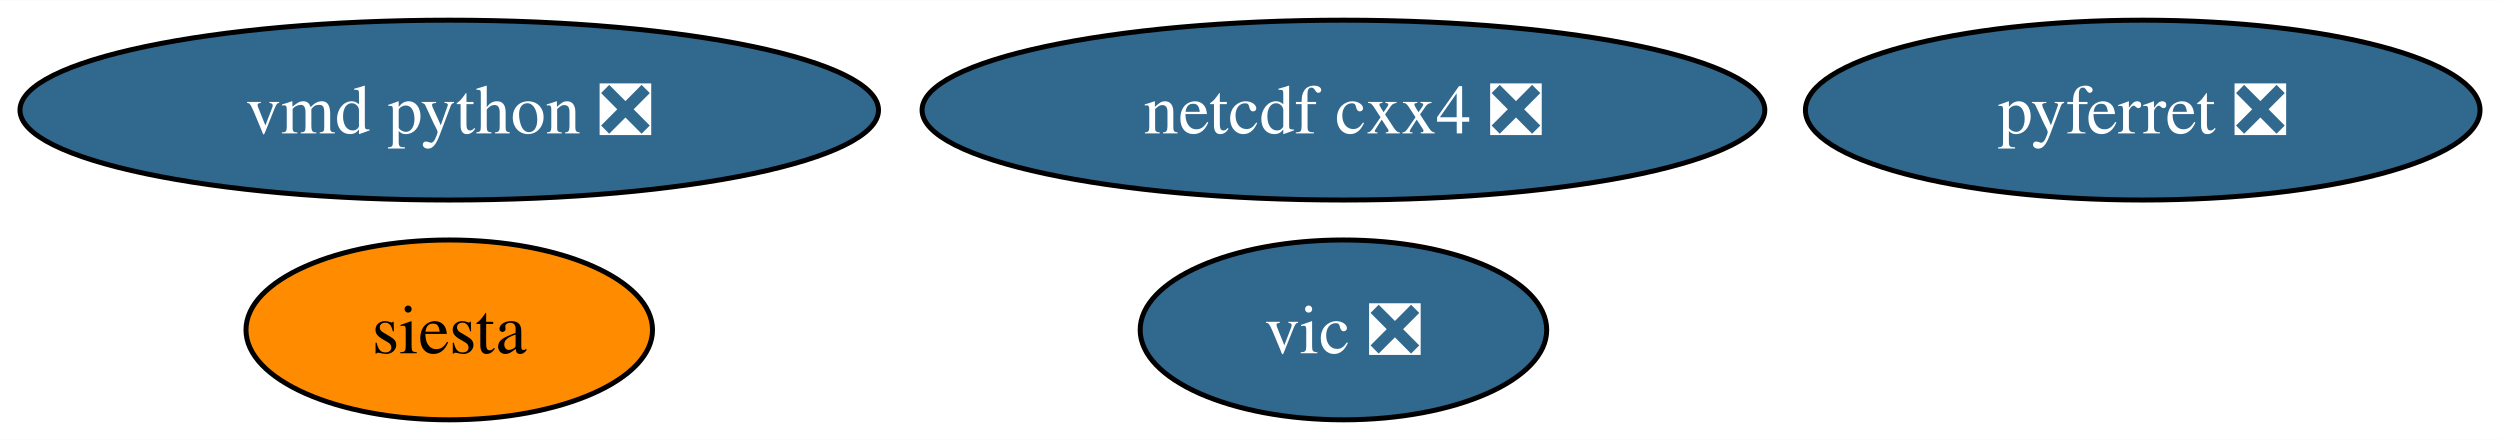
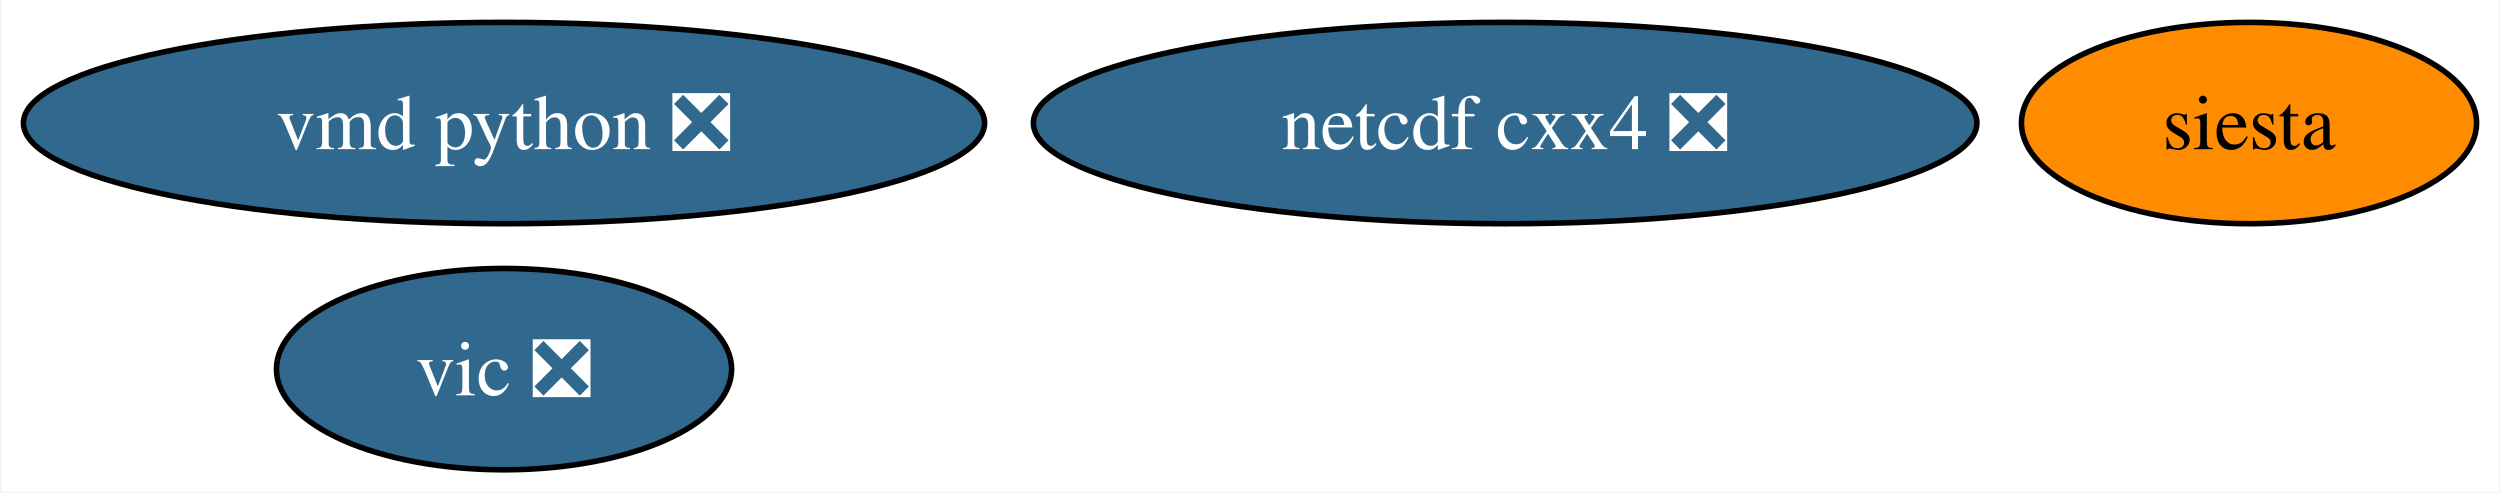
- <svg xmlns="http://www.w3.org/2000/svg" xmlns:xlink="http://www.w3.org/1999/xlink" width="500pt" height="88pt" viewBox="0.00 0.00 500.45 88.00">
+ <svg xmlns="http://www.w3.org/2000/svg" xmlns:xlink="http://www.w3.org/1999/xlink" width="447pt" height="88pt" viewBox="0.00 0.00 446.62 88.00">
  <g id="graph0" class="graph" transform="scale(1 1) rotate(0) translate(4 84)">
-     <polygon fill="white" stroke="none" points="-4,4 -4,-84 496.45,-84 496.45,4 -4,4" />
+     <polygon fill="white" stroke="none" points="-4,4 -4,-84 442.62,-84 442.62,4 -4,4" />
    <g id="node1" class="node">
      <g id="a_node1">
        <a xlink:href="https://github.com/conda-forge/netcdf-cxx4-feedstock/pull/42" xlink:title="netcdf cxx4 ❎">
          <ellipse fill="#31688e" stroke="black" cx="264.93" cy="-62" rx="84.35" ry="18" />
          <text text-anchor="middle" x="264.93" y="-57.33" font-family="Times,serif" font-size="14.00" fill="white">netcdf cxx4 ❎</text>
        </a>
      </g>
    </g>
    <g id="node2" class="node">
      <g id="a_node2">
-         <a xlink:href="https://github.com/conda-forge/pyferret-feedstock/pull/107" xlink:title="pyferret ❎">
-           <ellipse fill="#31688e" stroke="black" cx="424.93" cy="-62" rx="67.52" ry="18" />
-           <text text-anchor="middle" x="424.93" y="-57.33" font-family="Times,serif" font-size="14.00" fill="white">pyferret ❎</text>
+         <a xlink:href="https://github.com/conda-forge/siesta-feedstock" xlink:title="siesta">
+           <ellipse fill="#ff8c00" stroke="black" cx="397.93" cy="-62" rx="40.69" ry="18" />
+           <text text-anchor="middle" x="397.93" y="-57.33" font-family="Times,serif" font-size="14.00">siesta</text>
        </a>
      </g>
    </g>
    <g id="node3" class="node">
      <g id="a_node3">
-         <a xlink:href="https://github.com/conda-forge/siesta-feedstock" xlink:title="siesta">
-           <ellipse fill="#ff8c00" stroke="black" cx="85.93" cy="-18" rx="40.69" ry="18" />
-           <text text-anchor="middle" x="85.93" y="-13.32" font-family="Times,serif" font-size="14.00">siesta</text>
+         <a xlink:href="https://github.com/conda-forge/vic-feedstock/pull/20" xlink:title="vic ❎">
+           <ellipse fill="#31688e" stroke="black" cx="85.93" cy="-18" rx="40.69" ry="18" />
+           <text text-anchor="middle" x="85.93" y="-13.32" font-family="Times,serif" font-size="14.00" fill="white">vic ❎</text>
        </a>
      </g>
    </g>
    <g id="node4" class="node">
      <g id="a_node4">
-         <a xlink:href="https://github.com/conda-forge/vic-feedstock/pull/20" xlink:title="vic ❎">
-           <ellipse fill="#31688e" stroke="black" cx="264.93" cy="-18" rx="40.69" ry="18" />
-           <text text-anchor="middle" x="264.93" y="-13.32" font-family="Times,serif" font-size="14.00" fill="white">vic ❎</text>
-         </a>
-       </g>
-     </g>
-     <g id="node5" class="node">
-       <g id="a_node5">
        <a xlink:href="https://github.com/conda-forge/vmd-python-feedstock/pull/29" xlink:title="vmd python ❎">
          <ellipse fill="#31688e" stroke="black" cx="85.93" cy="-62" rx="85.93" ry="18" />
          <text text-anchor="middle" x="85.93" y="-57.33" font-family="Times,serif" font-size="14.00" fill="white">vmd python ❎</text>
        </a>
      </g>
    </g>
  </g>
</svg>
